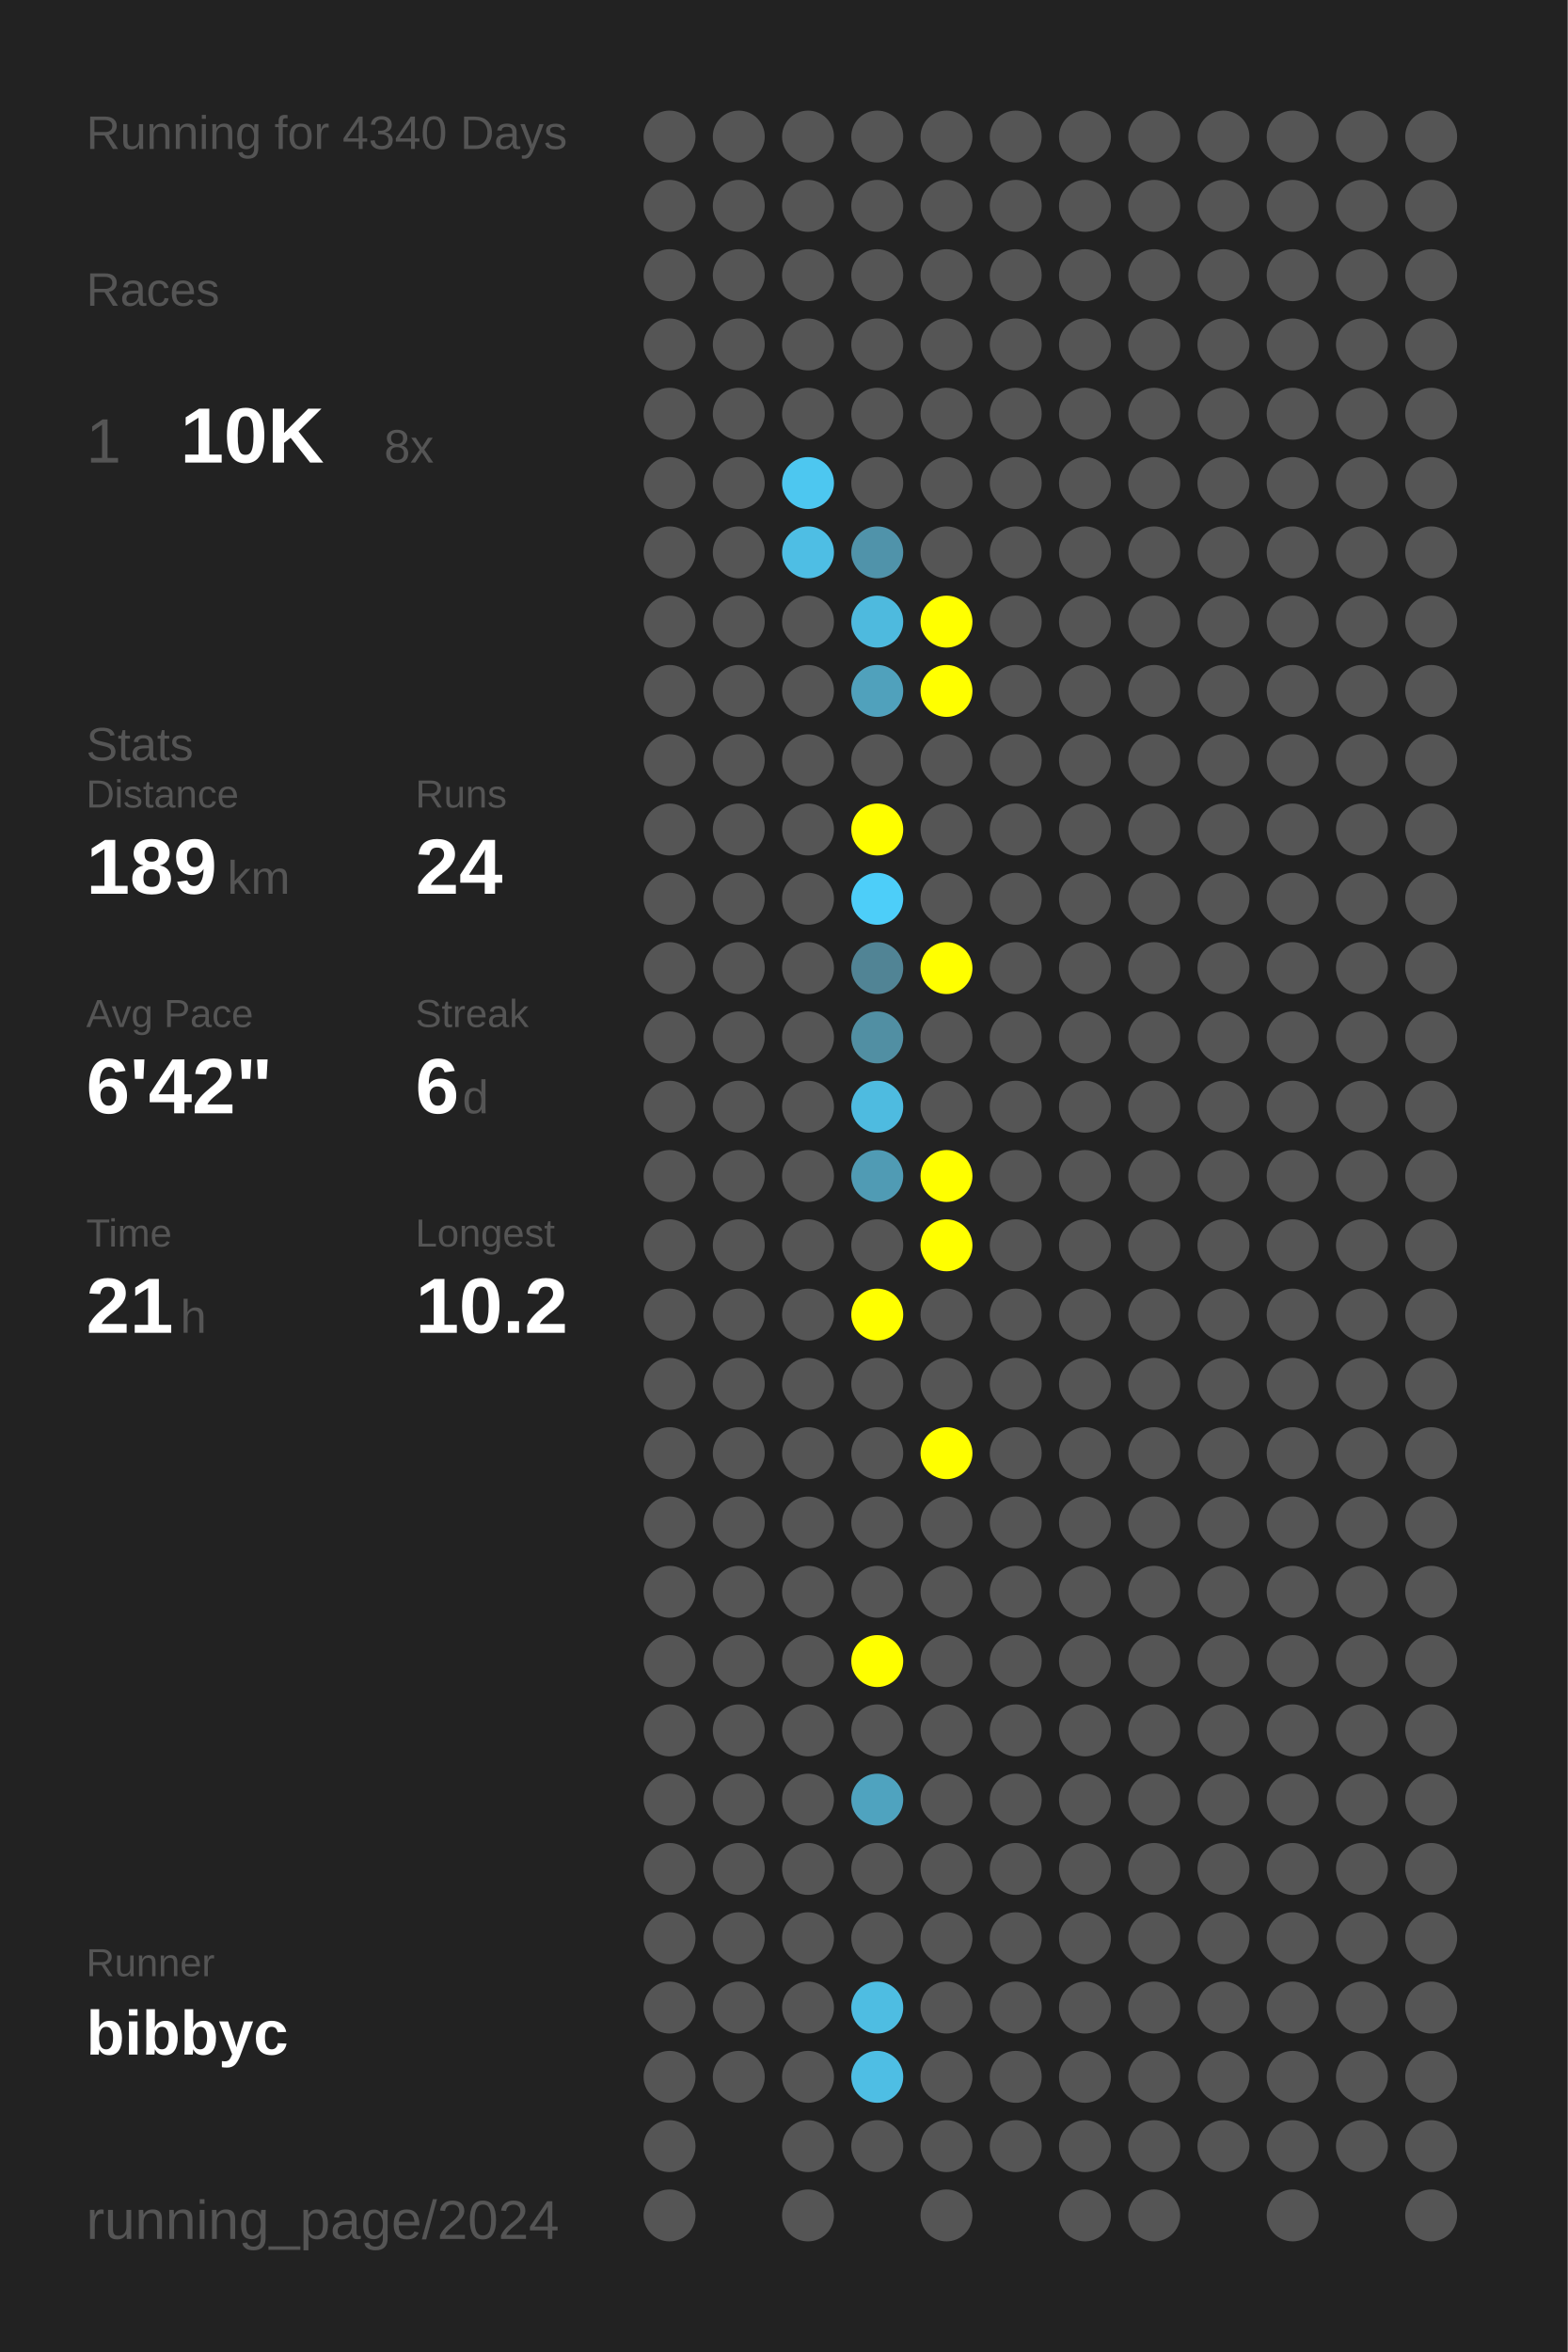
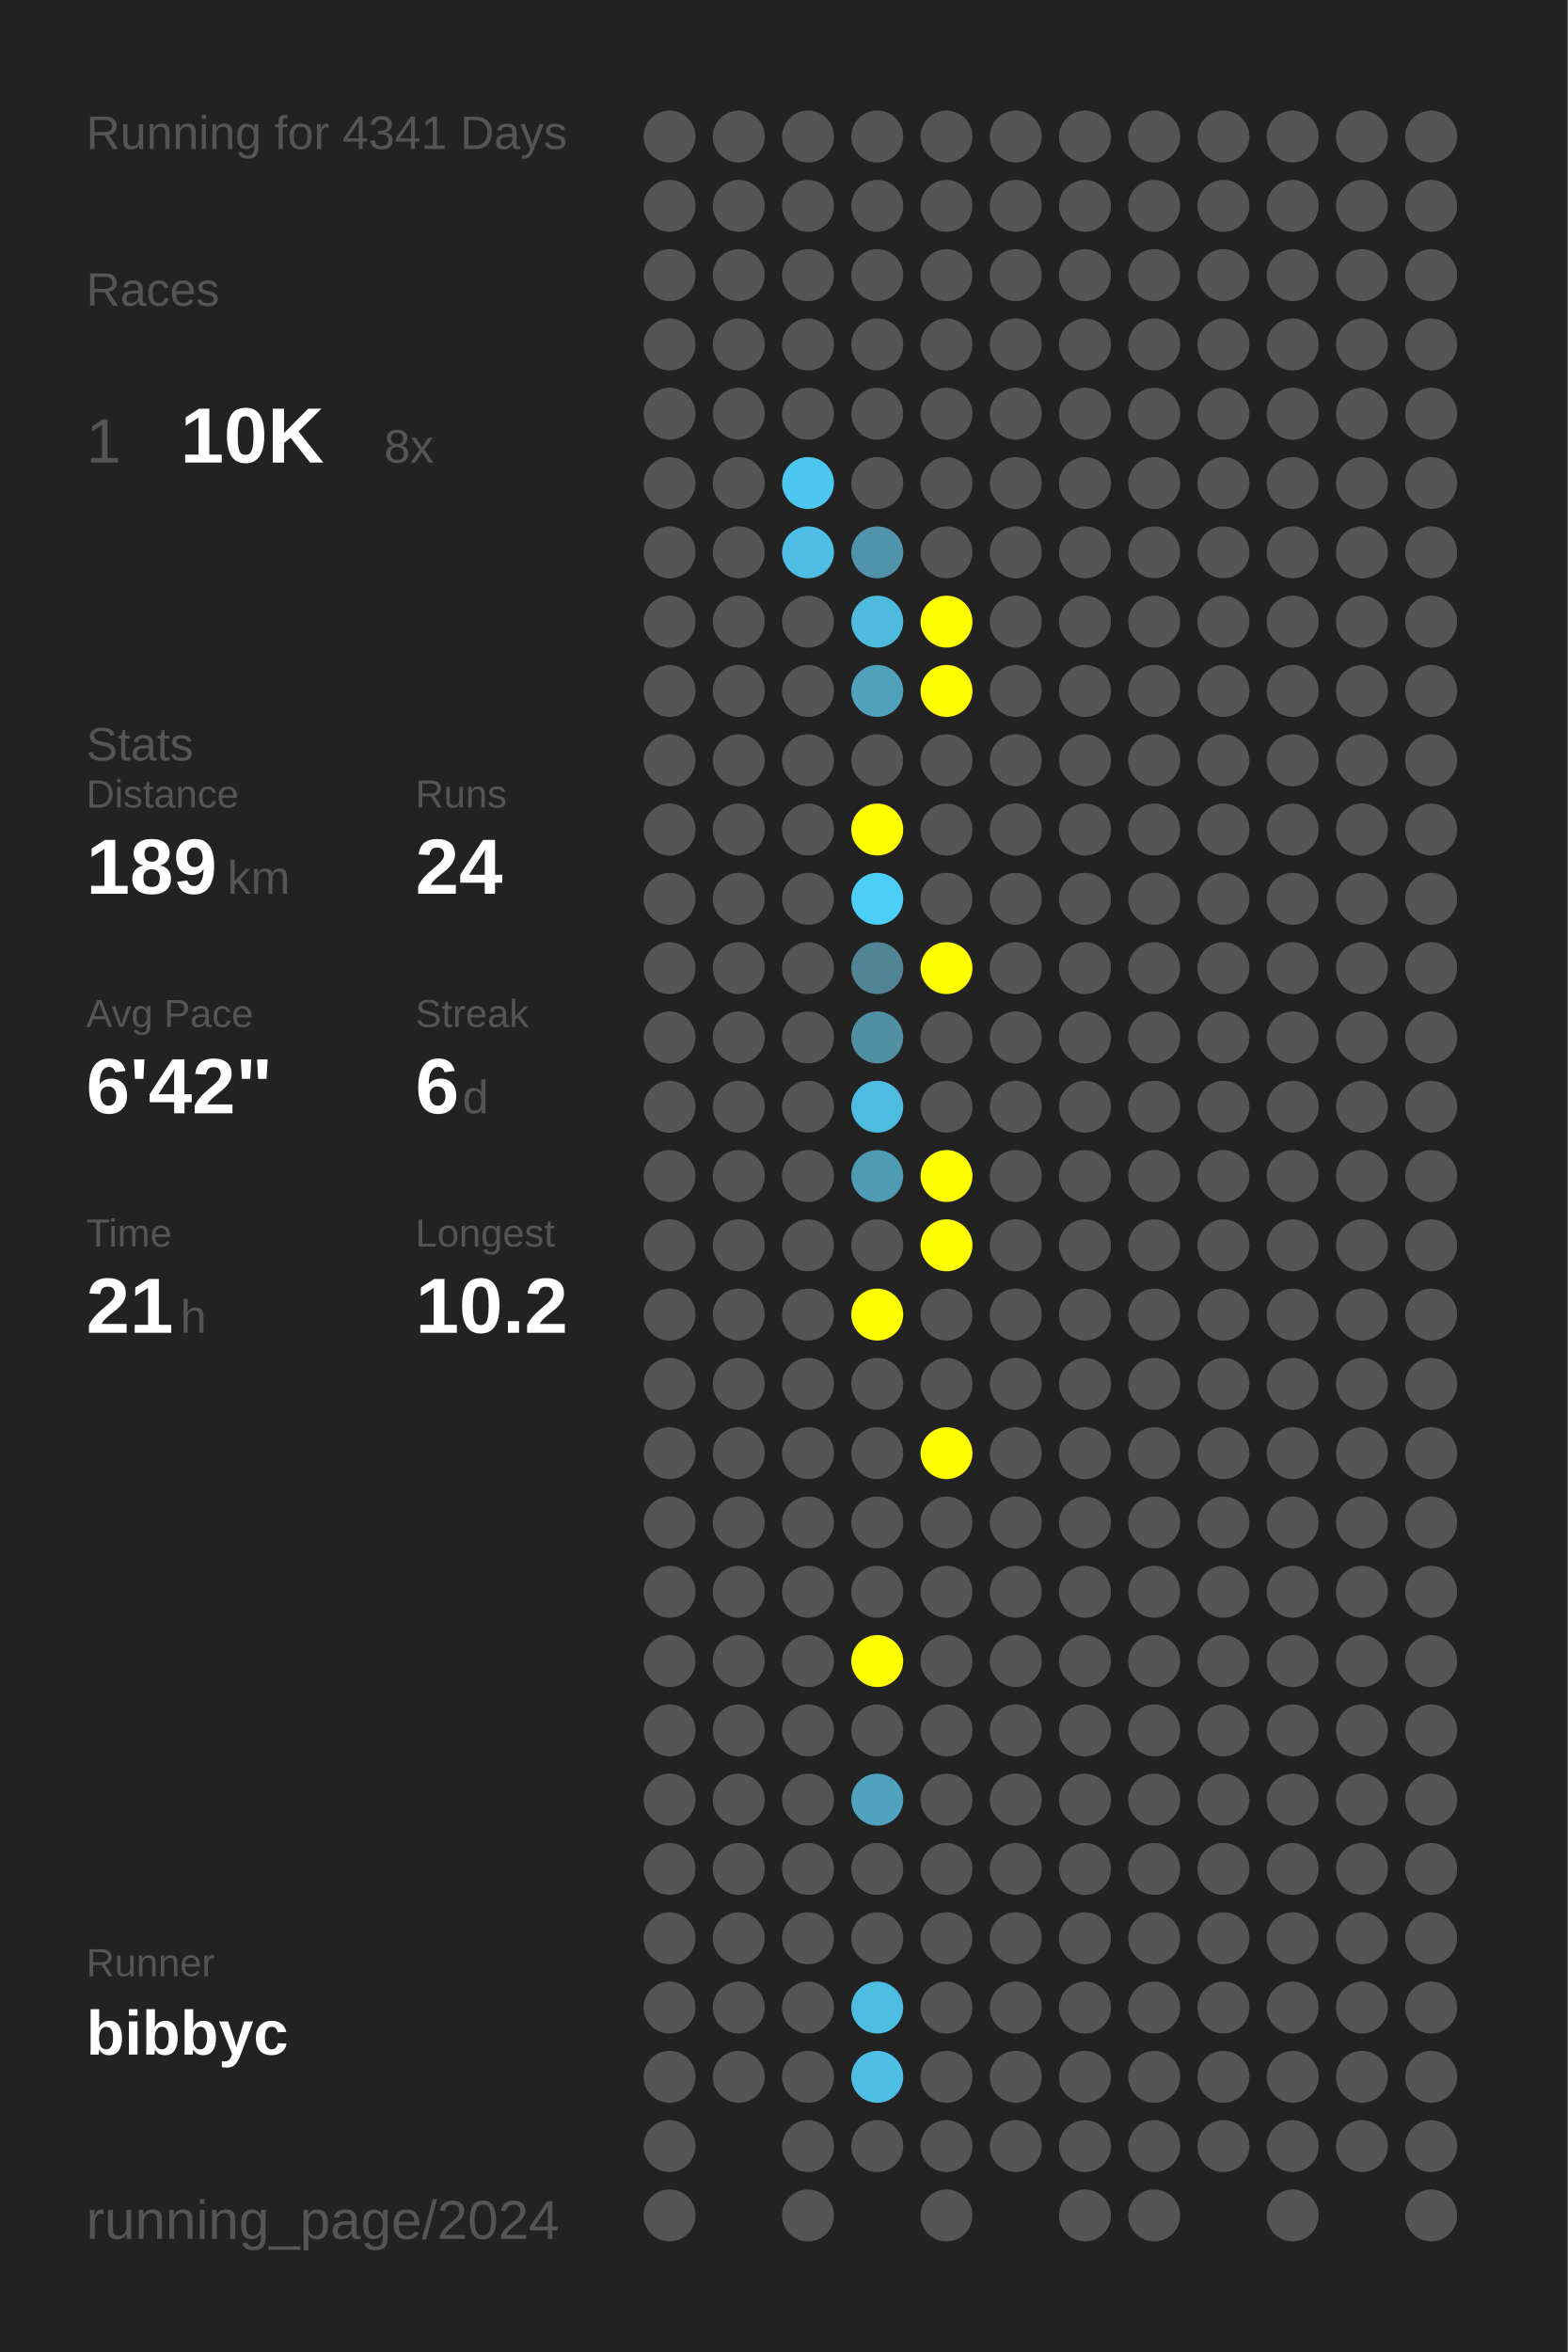
<svg xmlns="http://www.w3.org/2000/svg" baseProfile="full" height="300mm" version="1.1" viewBox="0,0,200,300" width="200mm">
  <defs />
  <rect fill="#222222" height="300" width="200" x="0" y="0" />
-   <text fill="#555555" style="font-size:6px; font-family:Arial;" x="11" y="19">Running for 4340 Days</text>
+   <text fill="#555555" style="font-size:6px; font-family:Arial;" x="11" y="19">Running for 4341 Days</text>
  <text fill="#555555" style="font-size:6px; font-family:Arial;" x="11" y="39">Races</text>
  <text fill="#555555" style="font-size:8px; font-family:Arial;" x="11" y="59">1</text>
  <text fill="#FFFFFF" style="font-size:10px; font-family:Arial; font-weight:bold;" x="23" y="59">10K</text>
  <text fill="#555555" style="font-size:6px; font-family:Arial;" x="49" y="59">8x</text>
  <text fill="#555555" style="font-size:6px; font-family:Arial;" x="11" y="97">Stats</text>
  <text fill="#555555" style="font-size:5px; font-family:Arial;" x="11" y="103">Distance</text>
  <text fill="#FFFFFF" style="font-size:10px; font-family:Arial; font-weight:bold;" x="11" y="114">189</text>
  <text fill="#555555" style="font-size:6px; font-family:Arial;" x="29" y="114">km</text>
  <text fill="#555555" style="font-size:5px; font-family:Arial;" x="53" y="103">Runs</text>
  <text fill="#FFFFFF" style="font-size:10px; font-family:Arial; font-weight:bold;" x="53" y="114">24</text>
  <text fill="#555555" style="font-size:5px; font-family:Arial;" x="11" y="131">Avg Pace</text>
  <text fill="#FFFFFF" style="font-size:10px; font-family:Arial; font-weight:bold;" x="11" y="142">6'42"</text>
  <text fill="#555555" style="font-size:5px; font-family:Arial;" x="53" y="131">Streak</text>
  <text fill="#FFFFFF" style="font-size:10px; font-family:Arial; font-weight:bold;" x="53" y="142">6</text>
  <text fill="#555555" style="font-size:6px; font-family:Arial;" x="59" y="142">d</text>
  <text fill="#555555" style="font-size:5px; font-family:Arial;" x="11" y="159">Time</text>
  <text fill="#FFFFFF" style="font-size:10px; font-family:Arial; font-weight:bold;" x="11" y="170">21</text>
  <text fill="#555555" style="font-size:6px; font-family:Arial;" x="23" y="170">h</text>
  <text fill="#555555" style="font-size:5px; font-family:Arial;" x="53" y="159">Longest</text>
  <text fill="#FFFFFF" style="font-size:10px; font-family:Arial; font-weight:bold;" x="53" y="170">10.2</text>
  <text fill="#555555" style="font-size:5px; font-family:Arial;" x="11" y="252.065">Runner</text>
  <text fill="#FFFFFF" style="font-size:8px; font-family:Arial; font-weight:bold;" x="11" y="262.065">bibbyc</text>
  <text fill="#555555" style="font-size:7px; font-family:Arial;" x="11" y="285.581">running_page/2024</text>
  <circle cx="85.417" cy="17.419" fill="#555555" r="3.312" />
  <circle cx="85.417" cy="26.258" fill="#555555" r="3.312" />
  <circle cx="85.417" cy="35.097" fill="#555555" r="3.312" />
  <circle cx="85.417" cy="43.935" fill="#555555" r="3.312" />
  <circle cx="85.417" cy="52.774" fill="#555555" r="3.312" />
  <circle cx="85.417" cy="61.613" fill="#555555" r="3.312" />
  <circle cx="85.417" cy="70.452" fill="#555555" r="3.312" />
  <circle cx="85.417" cy="79.29" fill="#555555" r="3.312" />
  <circle cx="85.417" cy="88.129" fill="#555555" r="3.312" />
  <circle cx="85.417" cy="96.968" fill="#555555" r="3.312" />
  <circle cx="85.417" cy="105.806" fill="#555555" r="3.312" />
  <circle cx="85.417" cy="114.645" fill="#555555" r="3.312" />
  <circle cx="85.417" cy="123.484" fill="#555555" r="3.312" />
  <circle cx="85.417" cy="132.323" fill="#555555" r="3.312" />
  <circle cx="85.417" cy="141.161" fill="#555555" r="3.312" />
  <circle cx="85.417" cy="150" fill="#555555" r="3.312" />
  <circle cx="85.417" cy="158.839" fill="#555555" r="3.312" />
  <circle cx="85.417" cy="167.677" fill="#555555" r="3.312" />
  <circle cx="85.417" cy="176.516" fill="#555555" r="3.312" />
  <circle cx="85.417" cy="185.355" fill="#555555" r="3.312" />
  <circle cx="85.417" cy="194.194" fill="#555555" r="3.312" />
  <circle cx="85.417" cy="203.032" fill="#555555" r="3.312" />
  <circle cx="85.417" cy="211.871" fill="#555555" r="3.312" />
  <circle cx="85.417" cy="220.71" fill="#555555" r="3.312" />
  <circle cx="85.417" cy="229.548" fill="#555555" r="3.312" />
  <circle cx="85.417" cy="238.387" fill="#555555" r="3.312" />
  <circle cx="85.417" cy="247.226" fill="#555555" r="3.312" />
  <circle cx="85.417" cy="256.065" fill="#555555" r="3.312" />
  <circle cx="85.417" cy="264.903" fill="#555555" r="3.312" />
  <circle cx="85.417" cy="273.742" fill="#555555" r="3.312" />
  <circle cx="85.417" cy="282.581" fill="#555555" r="3.312" />
  <circle cx="94.25" cy="17.419" fill="#555555" r="3.312" />
  <circle cx="94.25" cy="26.258" fill="#555555" r="3.312" />
  <circle cx="94.25" cy="35.097" fill="#555555" r="3.312" />
  <circle cx="94.25" cy="43.935" fill="#555555" r="3.312" />
  <circle cx="94.25" cy="52.774" fill="#555555" r="3.312" />
  <circle cx="94.25" cy="61.613" fill="#555555" r="3.312" />
  <circle cx="94.25" cy="70.452" fill="#555555" r="3.312" />
  <circle cx="94.25" cy="79.29" fill="#555555" r="3.312" />
  <circle cx="94.25" cy="88.129" fill="#555555" r="3.312" />
  <circle cx="94.25" cy="96.968" fill="#555555" r="3.312" />
  <circle cx="94.25" cy="105.806" fill="#555555" r="3.312" />
  <circle cx="94.25" cy="114.645" fill="#555555" r="3.312" />
  <circle cx="94.25" cy="123.484" fill="#555555" r="3.312" />
  <circle cx="94.25" cy="132.323" fill="#555555" r="3.312" />
  <circle cx="94.25" cy="141.161" fill="#555555" r="3.312" />
  <circle cx="94.25" cy="150" fill="#555555" r="3.312" />
  <circle cx="94.25" cy="158.839" fill="#555555" r="3.312" />
  <circle cx="94.25" cy="167.677" fill="#555555" r="3.312" />
  <circle cx="94.25" cy="176.516" fill="#555555" r="3.312" />
  <circle cx="94.25" cy="185.355" fill="#555555" r="3.312" />
  <circle cx="94.25" cy="194.194" fill="#555555" r="3.312" />
  <circle cx="94.25" cy="203.032" fill="#555555" r="3.312" />
  <circle cx="94.25" cy="211.871" fill="#555555" r="3.312" />
  <circle cx="94.25" cy="220.71" fill="#555555" r="3.312" />
  <circle cx="94.25" cy="229.548" fill="#555555" r="3.312" />
  <circle cx="94.25" cy="238.387" fill="#555555" r="3.312" />
  <circle cx="94.25" cy="247.226" fill="#555555" r="3.312" />
  <circle cx="94.25" cy="256.065" fill="#555555" r="3.312" />
  <circle cx="94.25" cy="264.903" fill="#555555" r="3.312" />
  <circle cx="103.083" cy="17.419" fill="#555555" r="3.312" />
  <circle cx="103.083" cy="26.258" fill="#555555" r="3.312" />
  <circle cx="103.083" cy="35.097" fill="#555555" r="3.312" />
  <circle cx="103.083" cy="43.935" fill="#555555" r="3.312" />
  <circle cx="103.083" cy="52.774" fill="#555555" r="3.312" />
  <circle cx="103.083" cy="61.613" fill="#4dc7f0" r="3.312" />
  <circle cx="103.083" cy="70.452" fill="#4ebee4" r="3.312" />
  <circle cx="103.083" cy="79.29" fill="#555555" r="3.312" />
  <circle cx="103.083" cy="88.129" fill="#555555" r="3.312" />
  <circle cx="103.083" cy="96.968" fill="#555555" r="3.312" />
  <circle cx="103.083" cy="105.806" fill="#555555" r="3.312" />
  <circle cx="103.083" cy="114.645" fill="#555555" r="3.312" />
  <circle cx="103.083" cy="123.484" fill="#555555" r="3.312" />
  <circle cx="103.083" cy="132.323" fill="#555555" r="3.312" />
  <circle cx="103.083" cy="141.161" fill="#555555" r="3.312" />
  <circle cx="103.083" cy="150" fill="#555555" r="3.312" />
  <circle cx="103.083" cy="158.839" fill="#555555" r="3.312" />
  <circle cx="103.083" cy="167.677" fill="#555555" r="3.312" />
  <circle cx="103.083" cy="176.516" fill="#555555" r="3.312" />
  <circle cx="103.083" cy="185.355" fill="#555555" r="3.312" />
  <circle cx="103.083" cy="194.194" fill="#555555" r="3.312" />
  <circle cx="103.083" cy="203.032" fill="#555555" r="3.312" />
  <circle cx="103.083" cy="211.871" fill="#555555" r="3.312" />
  <circle cx="103.083" cy="220.71" fill="#555555" r="3.312" />
  <circle cx="103.083" cy="229.548" fill="#555555" r="3.312" />
  <circle cx="103.083" cy="238.387" fill="#555555" r="3.312" />
  <circle cx="103.083" cy="247.226" fill="#555555" r="3.312" />
  <circle cx="103.083" cy="256.065" fill="#555555" r="3.312" />
  <circle cx="103.083" cy="264.903" fill="#555555" r="3.312" />
  <circle cx="103.083" cy="273.742" fill="#555555" r="3.312" />
  <circle cx="103.083" cy="282.581" fill="#555555" r="3.312" />
  <circle cx="111.917" cy="17.419" fill="#555555" r="3.312" />
  <circle cx="111.917" cy="26.258" fill="#555555" r="3.312" />
  <circle cx="111.917" cy="35.097" fill="#555555" r="3.312" />
  <circle cx="111.917" cy="43.935" fill="#555555" r="3.312" />
  <circle cx="111.917" cy="52.774" fill="#555555" r="3.312" />
  <circle cx="111.917" cy="61.613" fill="#555555" r="3.312" />
  <circle cx="111.917" cy="70.452" fill="#5093aa" r="3.312" />
  <circle cx="111.917" cy="79.29" fill="#4ebade" r="3.312" />
  <circle cx="111.917" cy="88.129" fill="#50a1bc" r="3.312" />
  <circle cx="111.917" cy="96.968" fill="#555555" r="3.312" />
  <circle cx="111.917" cy="105.806" fill="#FFFF00" r="3.312" />
  <circle cx="111.917" cy="114.645" fill="#4dcef9" r="3.312" />
  <circle cx="111.917" cy="123.484" fill="#518495" r="3.312" />
  <circle cx="111.917" cy="132.323" fill="#518fa3" r="3.312" />
  <circle cx="111.917" cy="141.161" fill="#4ebbe0" r="3.312" />
  <circle cx="111.917" cy="150" fill="#509bb4" r="3.312" />
  <circle cx="111.917" cy="158.839" fill="#555555" r="3.312" />
  <circle cx="111.917" cy="167.677" fill="#FFFF00" r="3.312" />
  <circle cx="111.917" cy="176.516" fill="#555555" r="3.312" />
  <circle cx="111.917" cy="185.355" fill="#555555" r="3.312" />
  <circle cx="111.917" cy="194.194" fill="#555555" r="3.312" />
  <circle cx="111.917" cy="203.032" fill="#555555" r="3.312" />
  <circle cx="111.917" cy="211.871" fill="#FFFF00" r="3.312" />
  <circle cx="111.917" cy="220.71" fill="#555555" r="3.312" />
  <circle cx="111.917" cy="229.548" fill="#4fa3bf" r="3.312" />
  <circle cx="111.917" cy="238.387" fill="#555555" r="3.312" />
  <circle cx="111.917" cy="247.226" fill="#555555" r="3.312" />
  <circle cx="111.917" cy="256.065" fill="#4ebde2" r="3.312" />
  <circle cx="111.917" cy="264.903" fill="#4ebee4" r="3.312" />
  <circle cx="111.917" cy="273.742" fill="#555555" r="3.312" />
  <circle cx="120.75" cy="17.419" fill="#555555" r="3.312" />
  <circle cx="120.75" cy="26.258" fill="#555555" r="3.312" />
  <circle cx="120.75" cy="35.097" fill="#555555" r="3.312" />
  <circle cx="120.75" cy="43.935" fill="#555555" r="3.312" />
  <circle cx="120.75" cy="52.774" fill="#555555" r="3.312" />
  <circle cx="120.75" cy="61.613" fill="#555555" r="3.312" />
  <circle cx="120.75" cy="70.452" fill="#555555" r="3.312" />
  <circle cx="120.75" cy="79.29" fill="#FFFF00" r="3.312" />
  <circle cx="120.75" cy="88.129" fill="#FFFF00" r="3.312" />
  <circle cx="120.75" cy="96.968" fill="#555555" r="3.312" />
  <circle cx="120.75" cy="105.806" fill="#555555" r="3.312" />
  <circle cx="120.75" cy="114.645" fill="#555555" r="3.312" />
  <circle cx="120.75" cy="123.484" fill="#FFFF00" r="3.312" />
  <circle cx="120.75" cy="132.323" fill="#555555" r="3.312" />
  <circle cx="120.75" cy="141.161" fill="#555555" r="3.312" />
  <circle cx="120.75" cy="150" fill="#FFFF00" r="3.312" />
  <circle cx="120.75" cy="158.839" fill="#FFFF00" r="3.312" />
  <circle cx="120.75" cy="167.677" fill="#555555" r="3.312" />
  <circle cx="120.75" cy="176.516" fill="#555555" r="3.312" />
  <circle cx="120.75" cy="185.355" fill="#FFFF00" r="3.312" />
  <circle cx="120.75" cy="194.194" fill="#555555" r="3.312" />
  <circle cx="120.75" cy="203.032" fill="#555555" r="3.312" />
  <circle cx="120.75" cy="211.871" fill="#555555" r="3.312" />
  <circle cx="120.75" cy="220.71" fill="#555555" r="3.312" />
  <circle cx="120.75" cy="229.548" fill="#555555" r="3.312" />
  <circle cx="120.75" cy="238.387" fill="#555555" r="3.312" />
  <circle cx="120.75" cy="247.226" fill="#555555" r="3.312" />
  <circle cx="120.75" cy="256.065" fill="#555555" r="3.312" />
  <circle cx="120.75" cy="264.903" fill="#555555" r="3.312" />
  <circle cx="120.75" cy="273.742" fill="#555555" r="3.312" />
  <circle cx="120.75" cy="282.581" fill="#555555" r="3.312" />
  <circle cx="129.583" cy="17.419" fill="#555555" r="3.312" />
  <circle cx="129.583" cy="26.258" fill="#555555" r="3.312" />
  <circle cx="129.583" cy="35.097" fill="#555555" r="3.312" />
  <circle cx="129.583" cy="43.935" fill="#555555" r="3.312" />
  <circle cx="129.583" cy="52.774" fill="#555555" r="3.312" />
  <circle cx="129.583" cy="61.613" fill="#555555" r="3.312" />
  <circle cx="129.583" cy="70.452" fill="#555555" r="3.312" />
  <circle cx="129.583" cy="79.29" fill="#555555" r="3.312" />
  <circle cx="129.583" cy="88.129" fill="#555555" r="3.312" />
  <circle cx="129.583" cy="96.968" fill="#555555" r="3.312" />
  <circle cx="129.583" cy="105.806" fill="#555555" r="3.312" />
  <circle cx="129.583" cy="114.645" fill="#555555" r="3.312" />
  <circle cx="129.583" cy="123.484" fill="#555555" r="3.312" />
  <circle cx="129.583" cy="132.323" fill="#555555" r="3.312" />
  <circle cx="129.583" cy="141.161" fill="#555555" r="3.312" />
  <circle cx="129.583" cy="150" fill="#555555" r="3.312" />
  <circle cx="129.583" cy="158.839" fill="#555555" r="3.312" />
  <circle cx="129.583" cy="167.677" fill="#555555" r="3.312" />
  <circle cx="129.583" cy="176.516" fill="#555555" r="3.312" />
  <circle cx="129.583" cy="185.355" fill="#555555" r="3.312" />
  <circle cx="129.583" cy="194.194" fill="#555555" r="3.312" />
  <circle cx="129.583" cy="203.032" fill="#555555" r="3.312" />
  <circle cx="129.583" cy="211.871" fill="#555555" r="3.312" />
  <circle cx="129.583" cy="220.71" fill="#555555" r="3.312" />
  <circle cx="129.583" cy="229.548" fill="#555555" r="3.312" />
  <circle cx="129.583" cy="238.387" fill="#555555" r="3.312" />
  <circle cx="129.583" cy="247.226" fill="#555555" r="3.312" />
  <circle cx="129.583" cy="256.065" fill="#555555" r="3.312" />
  <circle cx="129.583" cy="264.903" fill="#555555" r="3.312" />
  <circle cx="129.583" cy="273.742" fill="#555555" r="3.312" />
  <circle cx="138.417" cy="17.419" fill="#555555" r="3.312" />
  <circle cx="138.417" cy="26.258" fill="#555555" r="3.312" />
  <circle cx="138.417" cy="35.097" fill="#555555" r="3.312" />
  <circle cx="138.417" cy="43.935" fill="#555555" r="3.312" />
  <circle cx="138.417" cy="52.774" fill="#555555" r="3.312" />
  <circle cx="138.417" cy="61.613" fill="#555555" r="3.312" />
  <circle cx="138.417" cy="70.452" fill="#555555" r="3.312" />
  <circle cx="138.417" cy="79.29" fill="#555555" r="3.312" />
  <circle cx="138.417" cy="88.129" fill="#555555" r="3.312" />
  <circle cx="138.417" cy="96.968" fill="#555555" r="3.312" />
  <circle cx="138.417" cy="105.806" fill="#555555" r="3.312" />
  <circle cx="138.417" cy="114.645" fill="#555555" r="3.312" />
  <circle cx="138.417" cy="123.484" fill="#555555" r="3.312" />
  <circle cx="138.417" cy="132.323" fill="#555555" r="3.312" />
  <circle cx="138.417" cy="141.161" fill="#555555" r="3.312" />
  <circle cx="138.417" cy="150" fill="#555555" r="3.312" />
  <circle cx="138.417" cy="158.839" fill="#555555" r="3.312" />
  <circle cx="138.417" cy="167.677" fill="#555555" r="3.312" />
  <circle cx="138.417" cy="176.516" fill="#555555" r="3.312" />
  <circle cx="138.417" cy="185.355" fill="#555555" r="3.312" />
  <circle cx="138.417" cy="194.194" fill="#555555" r="3.312" />
  <circle cx="138.417" cy="203.032" fill="#555555" r="3.312" />
  <circle cx="138.417" cy="211.871" fill="#555555" r="3.312" />
  <circle cx="138.417" cy="220.71" fill="#555555" r="3.312" />
  <circle cx="138.417" cy="229.548" fill="#555555" r="3.312" />
  <circle cx="138.417" cy="238.387" fill="#555555" r="3.312" />
  <circle cx="138.417" cy="247.226" fill="#555555" r="3.312" />
  <circle cx="138.417" cy="256.065" fill="#555555" r="3.312" />
  <circle cx="138.417" cy="264.903" fill="#555555" r="3.312" />
  <circle cx="138.417" cy="273.742" fill="#555555" r="3.312" />
  <circle cx="138.417" cy="282.581" fill="#555555" r="3.312" />
  <circle cx="147.25" cy="17.419" fill="#555555" r="3.312" />
  <circle cx="147.25" cy="26.258" fill="#555555" r="3.312" />
  <circle cx="147.25" cy="35.097" fill="#555555" r="3.312" />
  <circle cx="147.25" cy="43.935" fill="#555555" r="3.312" />
  <circle cx="147.25" cy="52.774" fill="#555555" r="3.312" />
  <circle cx="147.25" cy="61.613" fill="#555555" r="3.312" />
  <circle cx="147.25" cy="70.452" fill="#555555" r="3.312" />
  <circle cx="147.25" cy="79.29" fill="#555555" r="3.312" />
  <circle cx="147.25" cy="88.129" fill="#555555" r="3.312" />
  <circle cx="147.25" cy="96.968" fill="#555555" r="3.312" />
  <circle cx="147.25" cy="105.806" fill="#555555" r="3.312" />
  <circle cx="147.25" cy="114.645" fill="#555555" r="3.312" />
  <circle cx="147.25" cy="123.484" fill="#555555" r="3.312" />
  <circle cx="147.25" cy="132.323" fill="#555555" r="3.312" />
  <circle cx="147.25" cy="141.161" fill="#555555" r="3.312" />
  <circle cx="147.25" cy="150" fill="#555555" r="3.312" />
  <circle cx="147.25" cy="158.839" fill="#555555" r="3.312" />
  <circle cx="147.25" cy="167.677" fill="#555555" r="3.312" />
  <circle cx="147.25" cy="176.516" fill="#555555" r="3.312" />
  <circle cx="147.25" cy="185.355" fill="#555555" r="3.312" />
  <circle cx="147.25" cy="194.194" fill="#555555" r="3.312" />
  <circle cx="147.25" cy="203.032" fill="#555555" r="3.312" />
  <circle cx="147.25" cy="211.871" fill="#555555" r="3.312" />
  <circle cx="147.25" cy="220.71" fill="#555555" r="3.312" />
  <circle cx="147.25" cy="229.548" fill="#555555" r="3.312" />
  <circle cx="147.25" cy="238.387" fill="#555555" r="3.312" />
  <circle cx="147.25" cy="247.226" fill="#555555" r="3.312" />
  <circle cx="147.25" cy="256.065" fill="#555555" r="3.312" />
  <circle cx="147.25" cy="264.903" fill="#555555" r="3.312" />
  <circle cx="147.25" cy="273.742" fill="#555555" r="3.312" />
  <circle cx="147.25" cy="282.581" fill="#555555" r="3.312" />
  <circle cx="156.083" cy="17.419" fill="#555555" r="3.312" />
  <circle cx="156.083" cy="26.258" fill="#555555" r="3.312" />
  <circle cx="156.083" cy="35.097" fill="#555555" r="3.312" />
  <circle cx="156.083" cy="43.935" fill="#555555" r="3.312" />
  <circle cx="156.083" cy="52.774" fill="#555555" r="3.312" />
  <circle cx="156.083" cy="61.613" fill="#555555" r="3.312" />
  <circle cx="156.083" cy="70.452" fill="#555555" r="3.312" />
  <circle cx="156.083" cy="79.29" fill="#555555" r="3.312" />
  <circle cx="156.083" cy="88.129" fill="#555555" r="3.312" />
  <circle cx="156.083" cy="96.968" fill="#555555" r="3.312" />
  <circle cx="156.083" cy="105.806" fill="#555555" r="3.312" />
  <circle cx="156.083" cy="114.645" fill="#555555" r="3.312" />
  <circle cx="156.083" cy="123.484" fill="#555555" r="3.312" />
  <circle cx="156.083" cy="132.323" fill="#555555" r="3.312" />
  <circle cx="156.083" cy="141.161" fill="#555555" r="3.312" />
  <circle cx="156.083" cy="150" fill="#555555" r="3.312" />
  <circle cx="156.083" cy="158.839" fill="#555555" r="3.312" />
  <circle cx="156.083" cy="167.677" fill="#555555" r="3.312" />
  <circle cx="156.083" cy="176.516" fill="#555555" r="3.312" />
  <circle cx="156.083" cy="185.355" fill="#555555" r="3.312" />
  <circle cx="156.083" cy="194.194" fill="#555555" r="3.312" />
  <circle cx="156.083" cy="203.032" fill="#555555" r="3.312" />
  <circle cx="156.083" cy="211.871" fill="#555555" r="3.312" />
  <circle cx="156.083" cy="220.71" fill="#555555" r="3.312" />
  <circle cx="156.083" cy="229.548" fill="#555555" r="3.312" />
  <circle cx="156.083" cy="238.387" fill="#555555" r="3.312" />
  <circle cx="156.083" cy="247.226" fill="#555555" r="3.312" />
  <circle cx="156.083" cy="256.065" fill="#555555" r="3.312" />
  <circle cx="156.083" cy="264.903" fill="#555555" r="3.312" />
  <circle cx="156.083" cy="273.742" fill="#555555" r="3.312" />
  <circle cx="164.917" cy="17.419" fill="#555555" r="3.312" />
  <circle cx="164.917" cy="26.258" fill="#555555" r="3.312" />
  <circle cx="164.917" cy="35.097" fill="#555555" r="3.312" />
  <circle cx="164.917" cy="43.935" fill="#555555" r="3.312" />
  <circle cx="164.917" cy="52.774" fill="#555555" r="3.312" />
  <circle cx="164.917" cy="61.613" fill="#555555" r="3.312" />
  <circle cx="164.917" cy="70.452" fill="#555555" r="3.312" />
  <circle cx="164.917" cy="79.29" fill="#555555" r="3.312" />
  <circle cx="164.917" cy="88.129" fill="#555555" r="3.312" />
  <circle cx="164.917" cy="96.968" fill="#555555" r="3.312" />
  <circle cx="164.917" cy="105.806" fill="#555555" r="3.312" />
  <circle cx="164.917" cy="114.645" fill="#555555" r="3.312" />
  <circle cx="164.917" cy="123.484" fill="#555555" r="3.312" />
  <circle cx="164.917" cy="132.323" fill="#555555" r="3.312" />
  <circle cx="164.917" cy="141.161" fill="#555555" r="3.312" />
  <circle cx="164.917" cy="150" fill="#555555" r="3.312" />
  <circle cx="164.917" cy="158.839" fill="#555555" r="3.312" />
  <circle cx="164.917" cy="167.677" fill="#555555" r="3.312" />
  <circle cx="164.917" cy="176.516" fill="#555555" r="3.312" />
  <circle cx="164.917" cy="185.355" fill="#555555" r="3.312" />
  <circle cx="164.917" cy="194.194" fill="#555555" r="3.312" />
  <circle cx="164.917" cy="203.032" fill="#555555" r="3.312" />
  <circle cx="164.917" cy="211.871" fill="#555555" r="3.312" />
  <circle cx="164.917" cy="220.71" fill="#555555" r="3.312" />
  <circle cx="164.917" cy="229.548" fill="#555555" r="3.312" />
  <circle cx="164.917" cy="238.387" fill="#555555" r="3.312" />
  <circle cx="164.917" cy="247.226" fill="#555555" r="3.312" />
  <circle cx="164.917" cy="256.065" fill="#555555" r="3.312" />
  <circle cx="164.917" cy="264.903" fill="#555555" r="3.312" />
  <circle cx="164.917" cy="273.742" fill="#555555" r="3.312" />
  <circle cx="164.917" cy="282.581" fill="#555555" r="3.312" />
  <circle cx="173.75" cy="17.419" fill="#555555" r="3.312" />
  <circle cx="173.75" cy="26.258" fill="#555555" r="3.312" />
  <circle cx="173.75" cy="35.097" fill="#555555" r="3.312" />
  <circle cx="173.75" cy="43.935" fill="#555555" r="3.312" />
  <circle cx="173.75" cy="52.774" fill="#555555" r="3.312" />
  <circle cx="173.75" cy="61.613" fill="#555555" r="3.312" />
  <circle cx="173.75" cy="70.452" fill="#555555" r="3.312" />
  <circle cx="173.75" cy="79.29" fill="#555555" r="3.312" />
  <circle cx="173.75" cy="88.129" fill="#555555" r="3.312" />
  <circle cx="173.75" cy="96.968" fill="#555555" r="3.312" />
  <circle cx="173.75" cy="105.806" fill="#555555" r="3.312" />
  <circle cx="173.75" cy="114.645" fill="#555555" r="3.312" />
  <circle cx="173.75" cy="123.484" fill="#555555" r="3.312" />
  <circle cx="173.75" cy="132.323" fill="#555555" r="3.312" />
  <circle cx="173.75" cy="141.161" fill="#555555" r="3.312" />
  <circle cx="173.75" cy="150" fill="#555555" r="3.312" />
  <circle cx="173.75" cy="158.839" fill="#555555" r="3.312" />
  <circle cx="173.75" cy="167.677" fill="#555555" r="3.312" />
  <circle cx="173.75" cy="176.516" fill="#555555" r="3.312" />
  <circle cx="173.75" cy="185.355" fill="#555555" r="3.312" />
  <circle cx="173.75" cy="194.194" fill="#555555" r="3.312" />
  <circle cx="173.75" cy="203.032" fill="#555555" r="3.312" />
  <circle cx="173.75" cy="211.871" fill="#555555" r="3.312" />
  <circle cx="173.75" cy="220.71" fill="#555555" r="3.312" />
  <circle cx="173.75" cy="229.548" fill="#555555" r="3.312" />
  <circle cx="173.75" cy="238.387" fill="#555555" r="3.312" />
  <circle cx="173.75" cy="247.226" fill="#555555" r="3.312" />
  <circle cx="173.75" cy="256.065" fill="#555555" r="3.312" />
  <circle cx="173.75" cy="264.903" fill="#555555" r="3.312" />
  <circle cx="173.75" cy="273.742" fill="#555555" r="3.312" />
  <circle cx="182.583" cy="17.419" fill="#555555" r="3.312" />
  <circle cx="182.583" cy="26.258" fill="#555555" r="3.312" />
  <circle cx="182.583" cy="35.097" fill="#555555" r="3.312" />
  <circle cx="182.583" cy="43.935" fill="#555555" r="3.312" />
  <circle cx="182.583" cy="52.774" fill="#555555" r="3.312" />
  <circle cx="182.583" cy="61.613" fill="#555555" r="3.312" />
  <circle cx="182.583" cy="70.452" fill="#555555" r="3.312" />
  <circle cx="182.583" cy="79.29" fill="#555555" r="3.312" />
  <circle cx="182.583" cy="88.129" fill="#555555" r="3.312" />
  <circle cx="182.583" cy="96.968" fill="#555555" r="3.312" />
  <circle cx="182.583" cy="105.806" fill="#555555" r="3.312" />
  <circle cx="182.583" cy="114.645" fill="#555555" r="3.312" />
  <circle cx="182.583" cy="123.484" fill="#555555" r="3.312" />
  <circle cx="182.583" cy="132.323" fill="#555555" r="3.312" />
  <circle cx="182.583" cy="141.161" fill="#555555" r="3.312" />
  <circle cx="182.583" cy="150" fill="#555555" r="3.312" />
  <circle cx="182.583" cy="158.839" fill="#555555" r="3.312" />
  <circle cx="182.583" cy="167.677" fill="#555555" r="3.312" />
  <circle cx="182.583" cy="176.516" fill="#555555" r="3.312" />
  <circle cx="182.583" cy="185.355" fill="#555555" r="3.312" />
  <circle cx="182.583" cy="194.194" fill="#555555" r="3.312" />
  <circle cx="182.583" cy="203.032" fill="#555555" r="3.312" />
  <circle cx="182.583" cy="211.871" fill="#555555" r="3.312" />
  <circle cx="182.583" cy="220.71" fill="#555555" r="3.312" />
  <circle cx="182.583" cy="229.548" fill="#555555" r="3.312" />
  <circle cx="182.583" cy="238.387" fill="#555555" r="3.312" />
  <circle cx="182.583" cy="247.226" fill="#555555" r="3.312" />
  <circle cx="182.583" cy="256.065" fill="#555555" r="3.312" />
  <circle cx="182.583" cy="264.903" fill="#555555" r="3.312" />
  <circle cx="182.583" cy="273.742" fill="#555555" r="3.312" />
  <circle cx="182.583" cy="282.581" fill="#555555" r="3.312" />
</svg>
